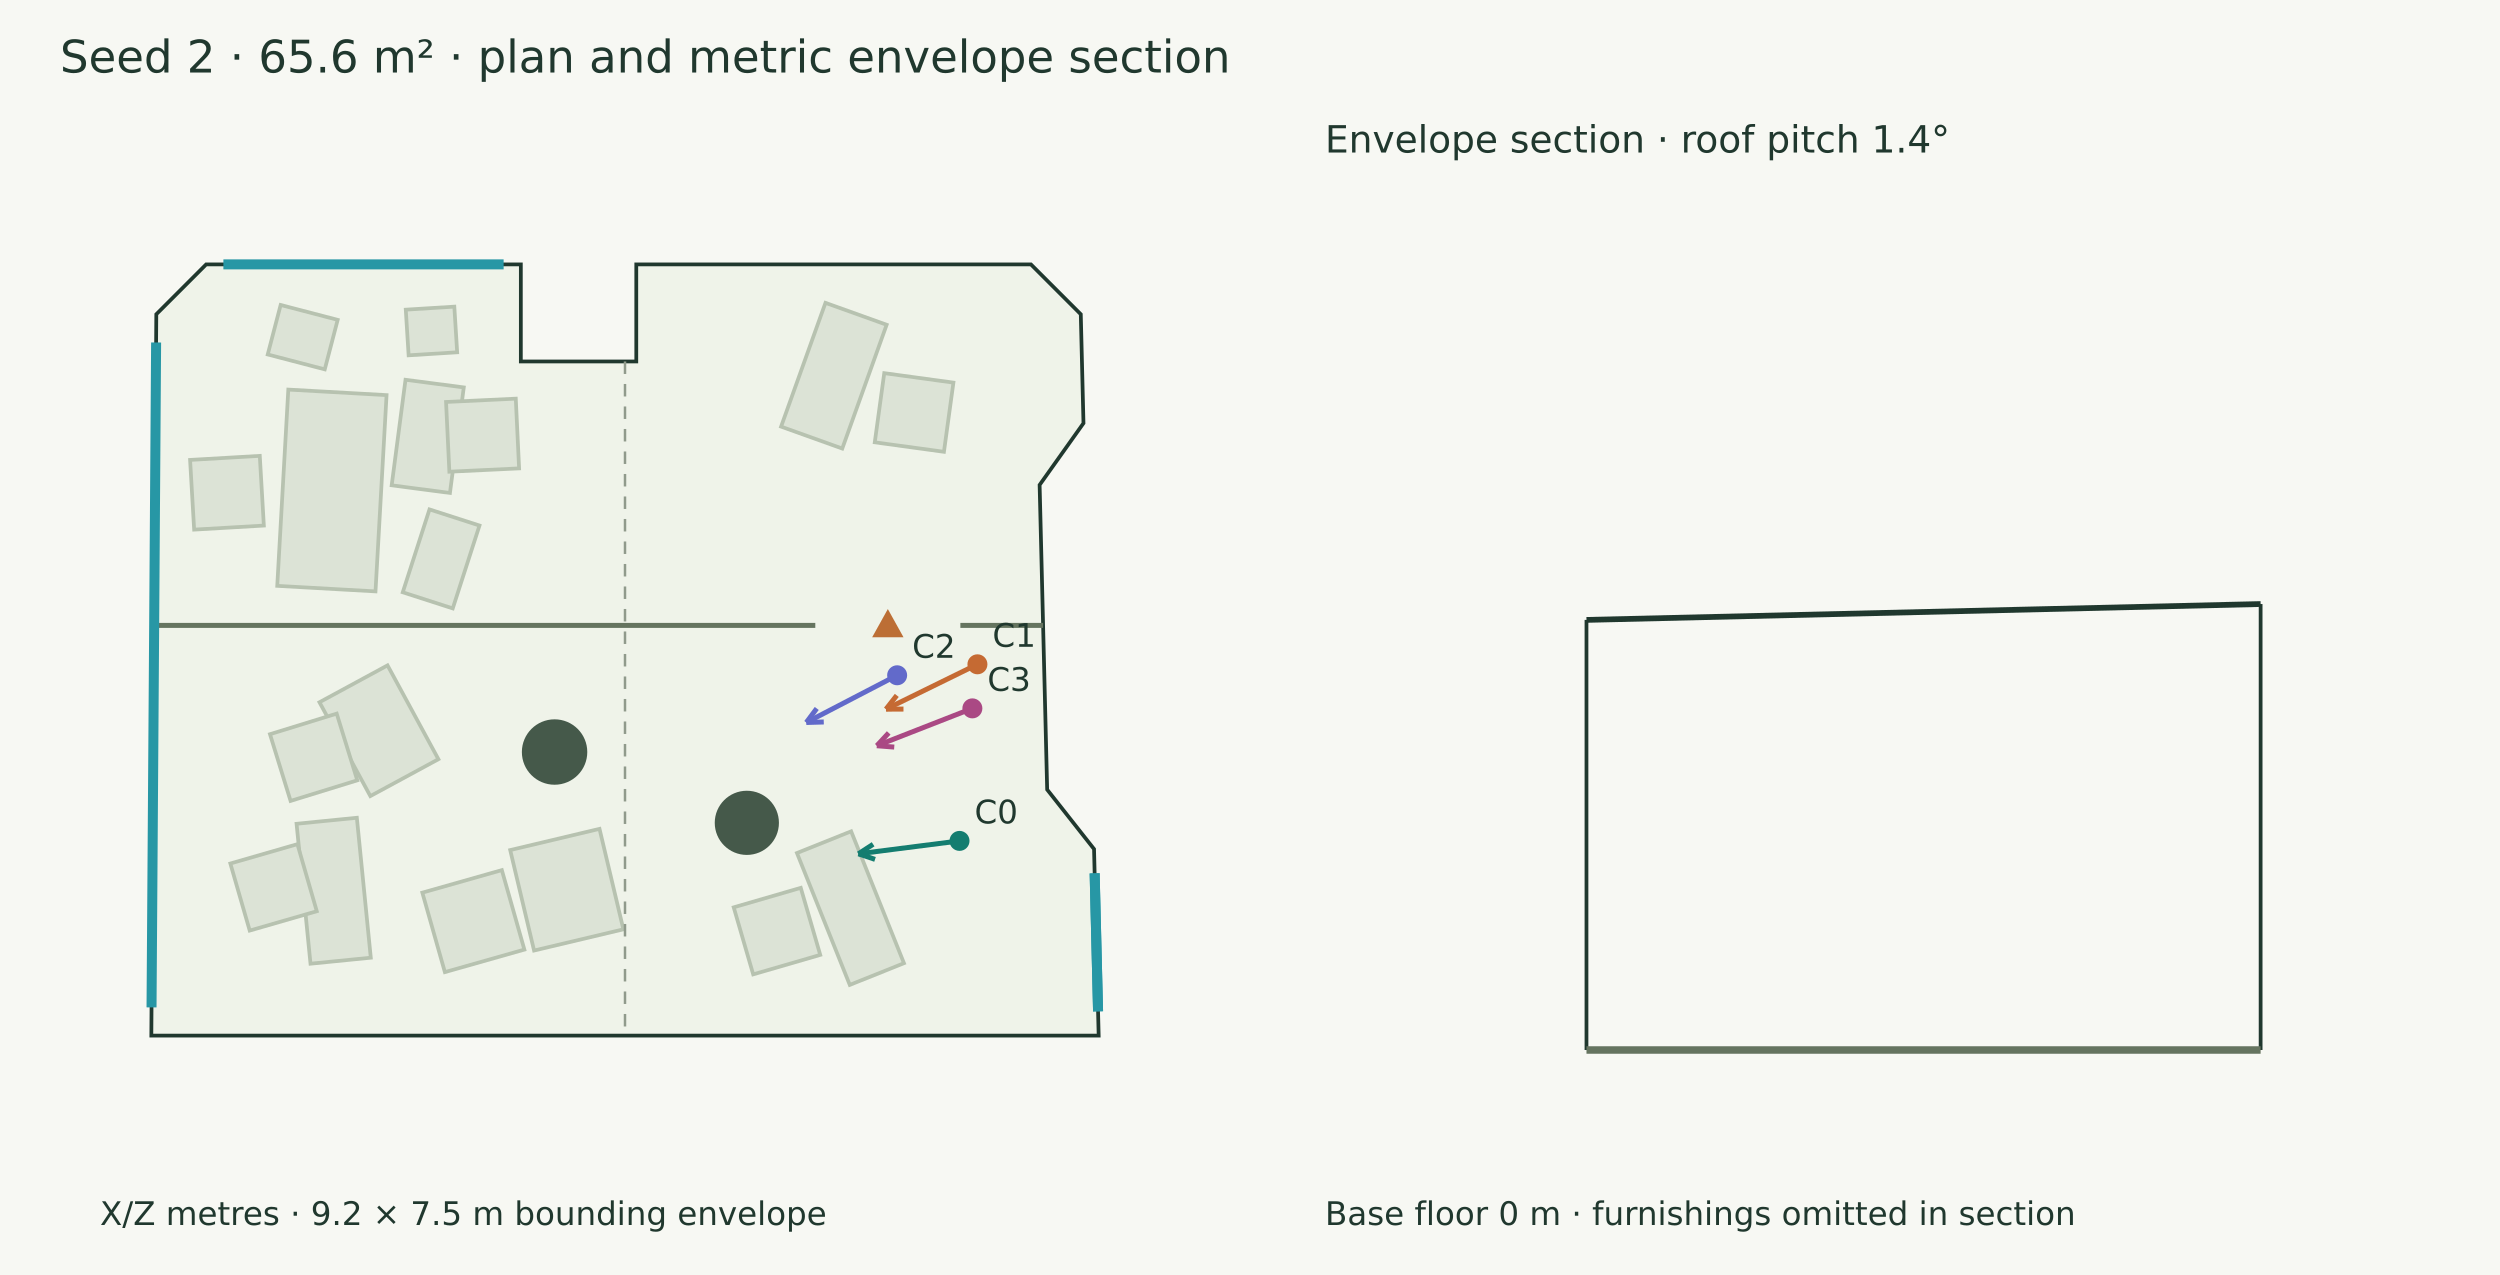
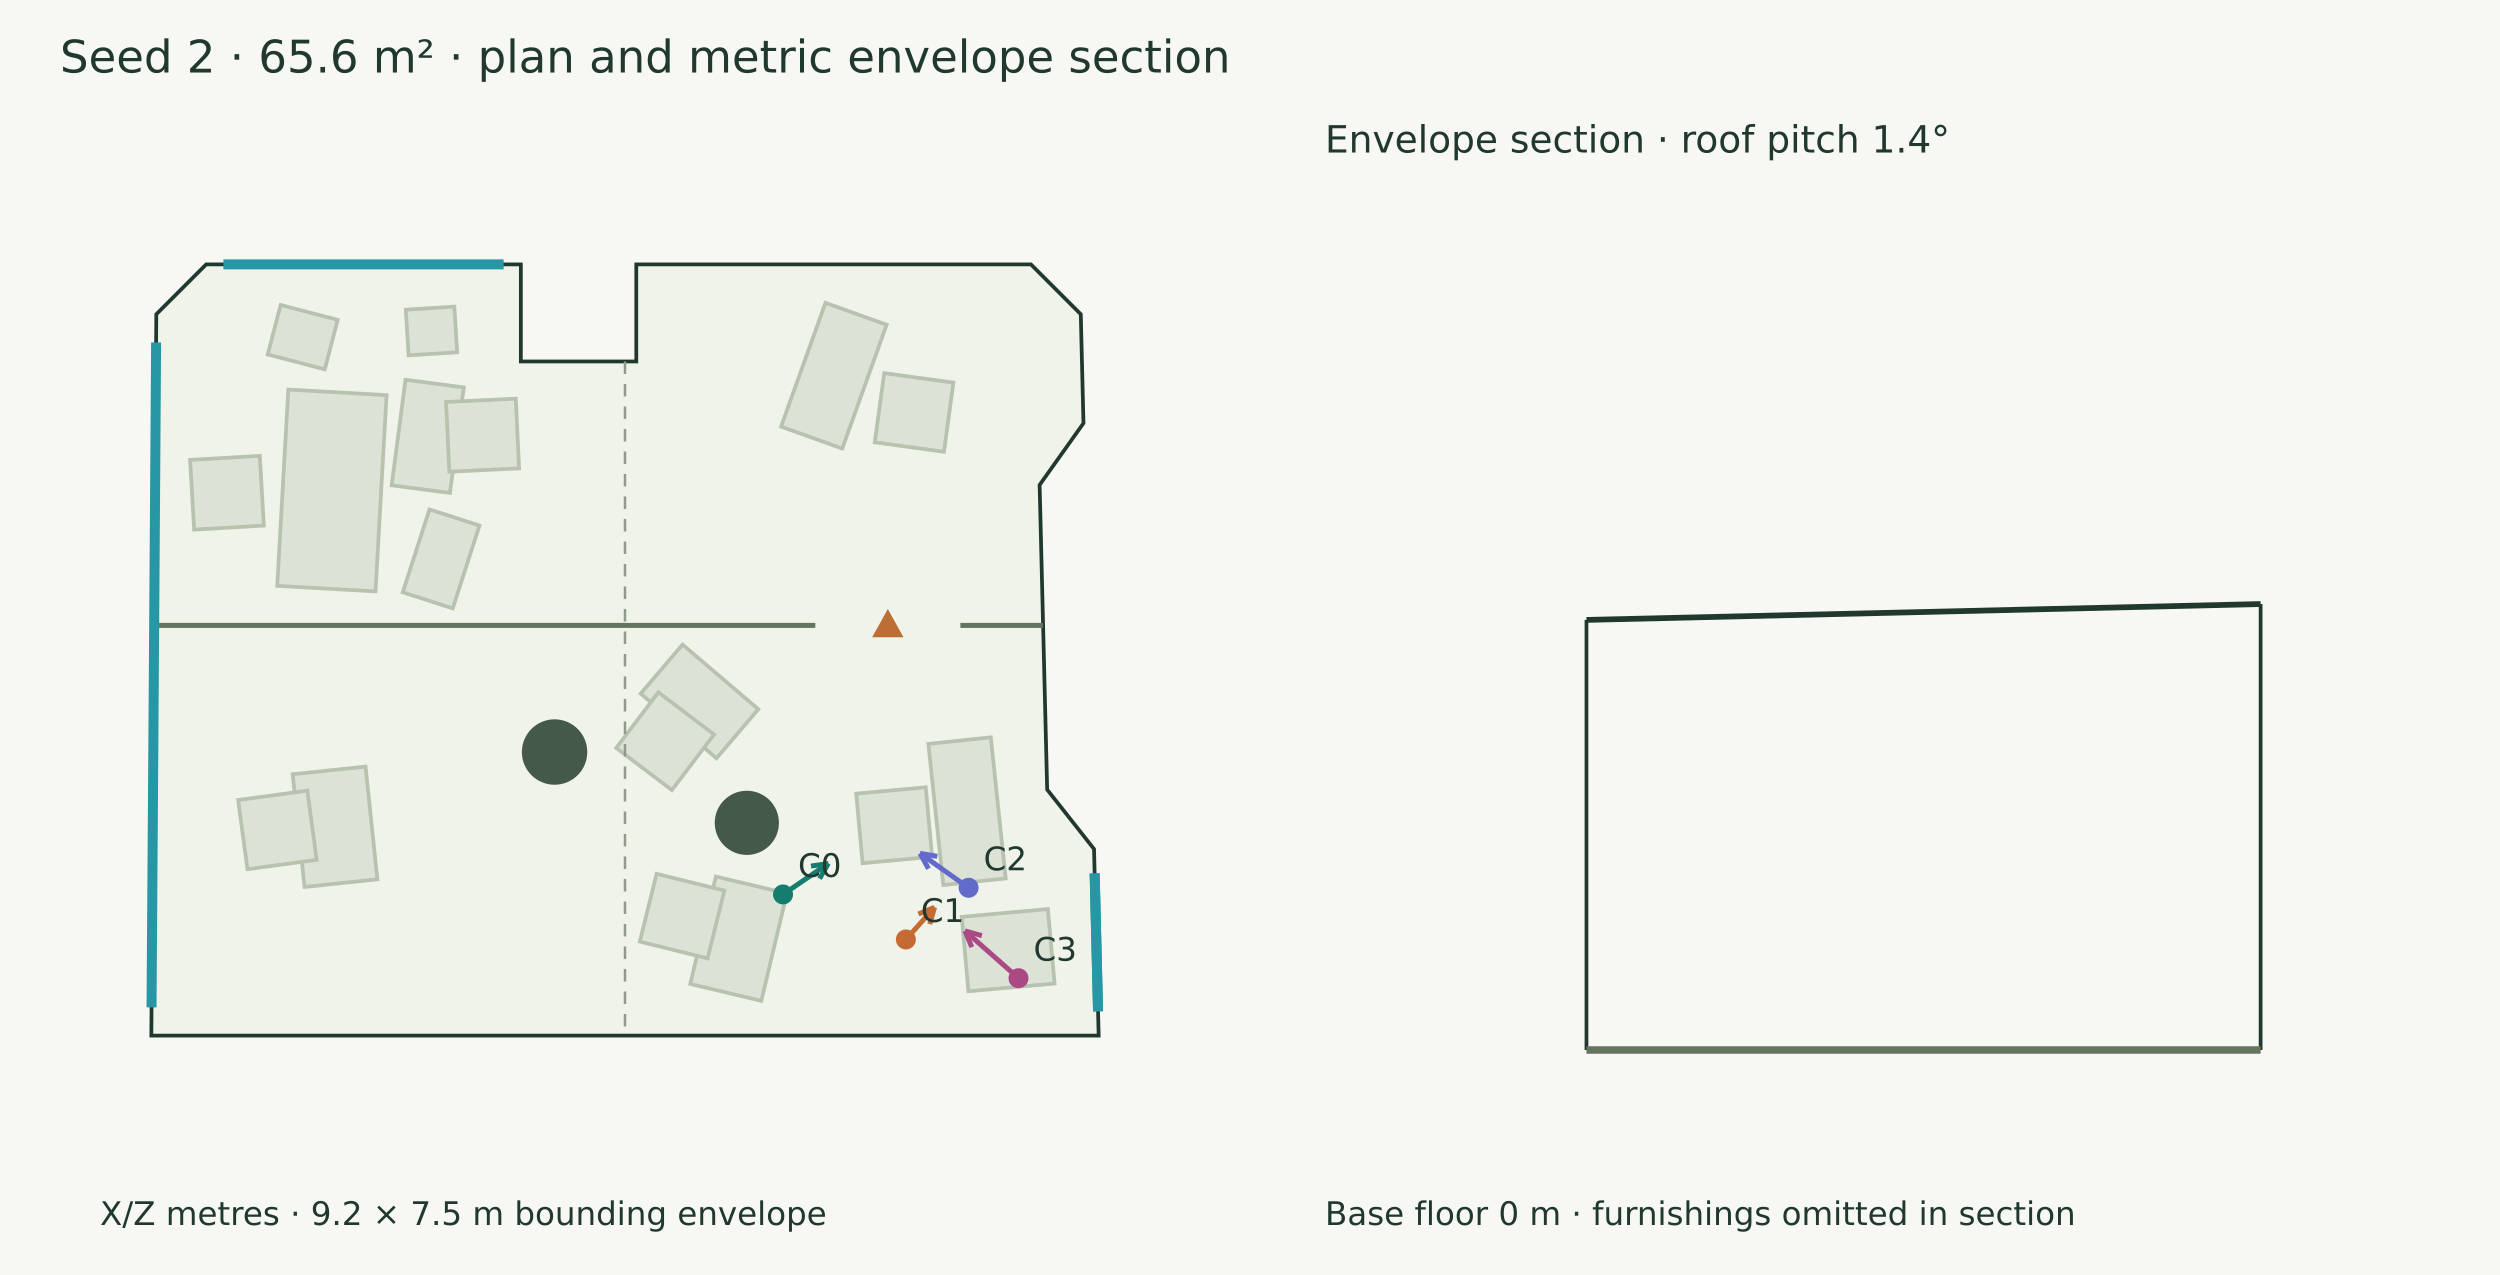
<svg xmlns="http://www.w3.org/2000/svg" width="1000" height="510" viewBox="0 0 1000 510">
  <rect width="100%" height="100%" fill="#f7f8f3" />
  <g font-family="DejaVu Sans" fill="#20382e">
    <text x="24.000" y="29.000" font-size="18">Seed 2 · 65.6 m² · plan and metric envelope section</text>
    <polygon points="82.471,105.751 208.336,105.751 208.336,144.590 254.511,144.590 254.511,105.751 412.361,105.751 432.311,125.701 433.391,169.286 415.845,193.963 418.867,315.844 437.616,339.620 439.466,414.249 60.534,414.249 62.521,125.701" fill="#eff3e9" stroke="#20382e" stroke-width="1.5" />
    <polygon points="154.623,158.049 150.196,236.556 110.897,234.340 115.324,155.833" fill="#dce3d6" stroke="#b7c2b0" stroke-width="1.5" />
    <polygon points="103.913,182.346 105.537,210.224 77.659,211.848 76.035,183.970" fill="#dce3d6" stroke="#b7c2b0" stroke-width="1.5" />
    <polygon points="312.434,170.648 330.187,121.138 354.656,129.912 336.903,179.422" fill="#dce3d6" stroke="#b7c2b0" stroke-width="1.5" />
    <polygon points="349.907,176.929 353.699,149.262 381.366,153.053 377.575,180.720" fill="#dce3d6" stroke="#b7c2b0" stroke-width="1.5" />
    <polygon points="156.669,194.128 162.204,151.909 185.509,154.965 179.974,197.183" fill="#dce3d6" stroke="#b7c2b0" stroke-width="1.5" />
    <polygon points="179.745,188.683 178.417,160.789 206.311,159.461 207.639,187.355" fill="#dce3d6" stroke="#b7c2b0" stroke-width="1.5" />
-     <polygon points="239.802,331.544 249.348,371.726 213.629,380.212 204.083,340.029" fill="#dce3d6" stroke="#b7c2b0" stroke-width="1.5" />
-     <polygon points="200.734,348.042 209.750,379.831 177.953,388.849 168.938,357.060" fill="#dce3d6" stroke="#b7c2b0" stroke-width="1.5" />
-     <polygon points="155.014,266.144 175.358,303.679 148.136,318.435 127.791,280.900" fill="#dce3d6" stroke="#b7c2b0" stroke-width="1.5" />
-     <polygon points="134.678,285.444 142.915,312.127 116.231,320.364 107.994,293.680" fill="#dce3d6" stroke="#b7c2b0" stroke-width="1.5" />
-     <polygon points="340.456,332.527 361.583,385.275 339.908,393.956 318.781,341.209" fill="#dce3d6" stroke="#b7c2b0" stroke-width="1.5" />
-     <polygon points="320.303,355.136 328.095,381.953 301.278,389.745 293.486,362.929" fill="#dce3d6" stroke="#b7c2b0" stroke-width="1.5" />
-     <polygon points="142.734,327.106 148.314,383.077 124.205,385.480 118.625,329.509" fill="#dce3d6" stroke="#b7c2b0" stroke-width="1.5" />
-     <polygon points="118.972,337.658 126.716,364.489 99.885,372.232 92.141,345.402" fill="#dce3d6" stroke="#b7c2b0" stroke-width="1.5" />
+     <polygon points="146.208,306.642 150.945,351.719 121.815,354.780 117.078,309.703" fill="#dce3d6" stroke="#b7c2b0" stroke-width="1.5" />
+     <polygon points="122.927,316.262 126.667,343.936 98.993,347.676 95.253,320.002" fill="#dce3d6" stroke="#b7c2b0" stroke-width="1.5" />
+     <polygon points="396.314,294.927 402.279,351.364 377.314,354.003 371.349,297.566" fill="#dce3d6" stroke="#b7c2b0" stroke-width="1.5" />
+     <polygon points="370.296,314.913 372.849,342.722 345.041,345.275 342.488,317.466" fill="#dce3d6" stroke="#b7c2b0" stroke-width="1.5" />
+     <polygon points="314.750,357.381 304.515,400.348 276.111,393.581 286.346,350.614" fill="#dce3d6" stroke="#b7c2b0" stroke-width="1.5" />
+     <polygon points="289.748,356.246 283.035,383.353 255.928,376.640 262.641,349.533" fill="#dce3d6" stroke="#b7c2b0" stroke-width="1.5" />
+     <polygon points="273.014,257.834 303.318,283.692 286.586,303.301 256.282,277.444" fill="#dce3d6" stroke="#b7c2b0" stroke-width="1.5" />
+     <polygon points="263.352,276.916 285.616,293.774 268.758,316.038 246.495,299.180" fill="#dce3d6" stroke="#b7c2b0" stroke-width="1.5" />
+     <polygon points="387.379,396.504 384.698,366.731 419.145,363.629 421.826,393.402" fill="#dce3d6" stroke="#b7c2b0" stroke-width="1.5" />
    <polygon points="163.450,142.127 162.310,123.869 181.727,122.657 182.867,140.915" fill="#dce3d6" stroke="#b7c2b0" stroke-width="1.5" />
    <polygon points="161.102,236.915 171.797,203.763 191.793,210.214 181.098,243.366" fill="#dce3d6" stroke="#b7c2b0" stroke-width="1.5" />
    <polygon points="112.259,121.989 135.070,127.945 129.901,147.743 107.090,141.787" fill="#dce3d6" stroke="#b7c2b0" stroke-width="1.5" />
    <circle cx="298.735" cy="329.134" r="12.836" fill="#45594a" />
    <circle cx="221.829" cy="300.814" r="13.082" fill="#45594a" />
    <path d="M61.664,250.160 L326.121,250.160" stroke="#65745f" stroke-width="2" fill="none" />
    <path d="M384.147,250.160 L417.238,250.160" stroke="#65745f" stroke-width="2" fill="none" />
    <polygon points="355.134,245.160 350.134,254.160 360.134,254.160" fill="#bc6e35" stroke="#bc6e35" stroke-width="1.5" />
    <path d="M89.356,105.751 L201.452,105.751" stroke="#2797a5" stroke-width="4" fill="none" />
    <path d="M437.857,349.338 L439.225,404.532" stroke="#2797a5" stroke-width="4" fill="none" />
    <path d="M437.857,349.338 L439.225,404.532" stroke="#2797a5" stroke-width="4" fill="none" />
    <path d="M60.611,402.960 L62.443,136.990" stroke="#2797a5" stroke-width="4" fill="none" />
-     <path d="M383.807,336.358 L343.374,341.525" stroke="#147d70" stroke-width="2" fill="none" />
-     <path d="M343.374,341.525 L349.240,337.706" stroke="#147d70" stroke-width="2" fill="none" />
-     <path d="M343.374,341.525 L350.012,343.747" stroke="#147d70" stroke-width="2" fill="none" />
-     <circle cx="383.807" cy="336.358" r="4" fill="#147d70" />
-     <text x="389.807" y="329.358" font-size="13">C0</text>
-     <path d="M390.971,265.724 L354.392,283.667" stroke="#c56a33" stroke-width="2" fill="none" />
-     <path d="M354.392,283.667 L358.710,278.158" stroke="#c56a33" stroke-width="2" fill="none" />
-     <path d="M354.392,283.667 L361.392,283.625" stroke="#c56a33" stroke-width="2" fill="none" />
-     <circle cx="390.971" cy="265.724" r="4" fill="#c56a33" />
-     <text x="396.971" y="258.724" font-size="13">C1</text>
-     <path d="M358.858,270.111 L322.513,288.996" stroke="#626aca" stroke-width="2" fill="none" />
-     <path d="M322.513,288.996 L326.702,283.388" stroke="#626aca" stroke-width="2" fill="none" />
-     <path d="M322.513,288.996 L329.510,288.791" stroke="#626aca" stroke-width="2" fill="none" />
-     <circle cx="358.858" cy="270.111" r="4" fill="#626aca" />
-     <text x="364.858" y="263.111" font-size="13">C2</text>
-     <path d="M388.950,283.349 L350.719,298.291" stroke="#aa4984" stroke-width="2" fill="none" />
-     <path d="M350.719,298.291 L355.481,293.161" stroke="#aa4984" stroke-width="2" fill="none" />
-     <path d="M350.719,298.291 L357.698,298.832" stroke="#aa4984" stroke-width="2" fill="none" />
-     <circle cx="388.95" cy="283.349" r="4" fill="#aa4984" />
-     <text x="394.950" y="276.349" font-size="13">C3</text>
+     <path d="M313.219,357.775 L331.318,345.385" stroke="#147d70" stroke-width="2" fill="none" />
+     <path d="M331.318,345.385 L327.837,351.458" stroke="#147d70" stroke-width="2" fill="none" />
+     <path d="M331.318,345.385 L324.397,346.433" stroke="#147d70" stroke-width="2" fill="none" />
+     <circle cx="313.219" cy="357.775" r="4" fill="#147d70" />
+     <text x="319.219" y="350.775" font-size="13">C0</text>
+     <path d="M362.346,375.790 L373.819,362.933" stroke="#c56a33" stroke-width="2" fill="none" />
+     <path d="M373.819,362.933 L371.894,369.663" stroke="#c56a33" stroke-width="2" fill="none" />
+     <path d="M373.819,362.933 L367.351,365.609" stroke="#c56a33" stroke-width="2" fill="none" />
+     <circle cx="362.346" cy="375.79" r="4" fill="#c56a33" />
+     <text x="368.346" y="368.790" font-size="13">C1</text>
+     <path d="M387.439,355.106 L368.013,341.370" stroke="#626aca" stroke-width="2" fill="none" />
+     <path d="M368.013,341.370 L374.918,342.523" stroke="#626aca" stroke-width="2" fill="none" />
+     <path d="M368.013,341.370 L371.402,347.495" stroke="#626aca" stroke-width="2" fill="none" />
+     <circle cx="387.439" cy="355.106" r="4" fill="#626aca" />
+     <text x="393.439" y="348.106" font-size="13">C2</text>
+     <path d="M407.402,391.281 L386.018,372.384" stroke="#aa4984" stroke-width="2" fill="none" />
+     <path d="M386.018,372.384 L392.758,374.276" stroke="#aa4984" stroke-width="2" fill="none" />
+     <path d="M386.018,372.384 L388.725,378.839" stroke="#aa4984" stroke-width="2" fill="none" />
+     <circle cx="407.402" cy="391.281" r="4" fill="#aa4984" />
+     <text x="413.402" y="384.281" font-size="13">C3</text>
    <text x="40.000" y="490.000" font-size="13">X/Z metres · 9.2 × 7.5 m bounding envelope</text>
    <path d="M250.000,144.590 L250.000,414.249" stroke="#909a8b" stroke-width="1" stroke-dasharray="5 4" fill="none" />
    <path d="M634.590,247.960 L904.249,241.612" stroke="#20382e" stroke-width="2.3" fill="none" />
    <path d="M634.590,420.000 L634.590,247.960" stroke="#20382e" stroke-width="1.5" fill="none" />
    <path d="M904.249,420.000 L904.249,241.612" stroke="#20382e" stroke-width="1.5" fill="none" />
    <path d="M634.590,420.000 L904.249,420.000" stroke="#65745f" stroke-width="3" fill="none" />
    <path d="M634.590,420.000 L634.590,420.000" stroke="#8d9a85" stroke-width="1" fill="none" />
    <path d="M904.249,420.000 L904.249,420.000" stroke="#8d9a85" stroke-width="1" fill="none" />
    <text x="530.000" y="61.000" font-size="15">Envelope section · roof pitch 1.4°</text>
    <text x="530.000" y="490.000" font-size="13">Base floor 0 m · furnishings omitted in section</text>
  </g>
</svg>
